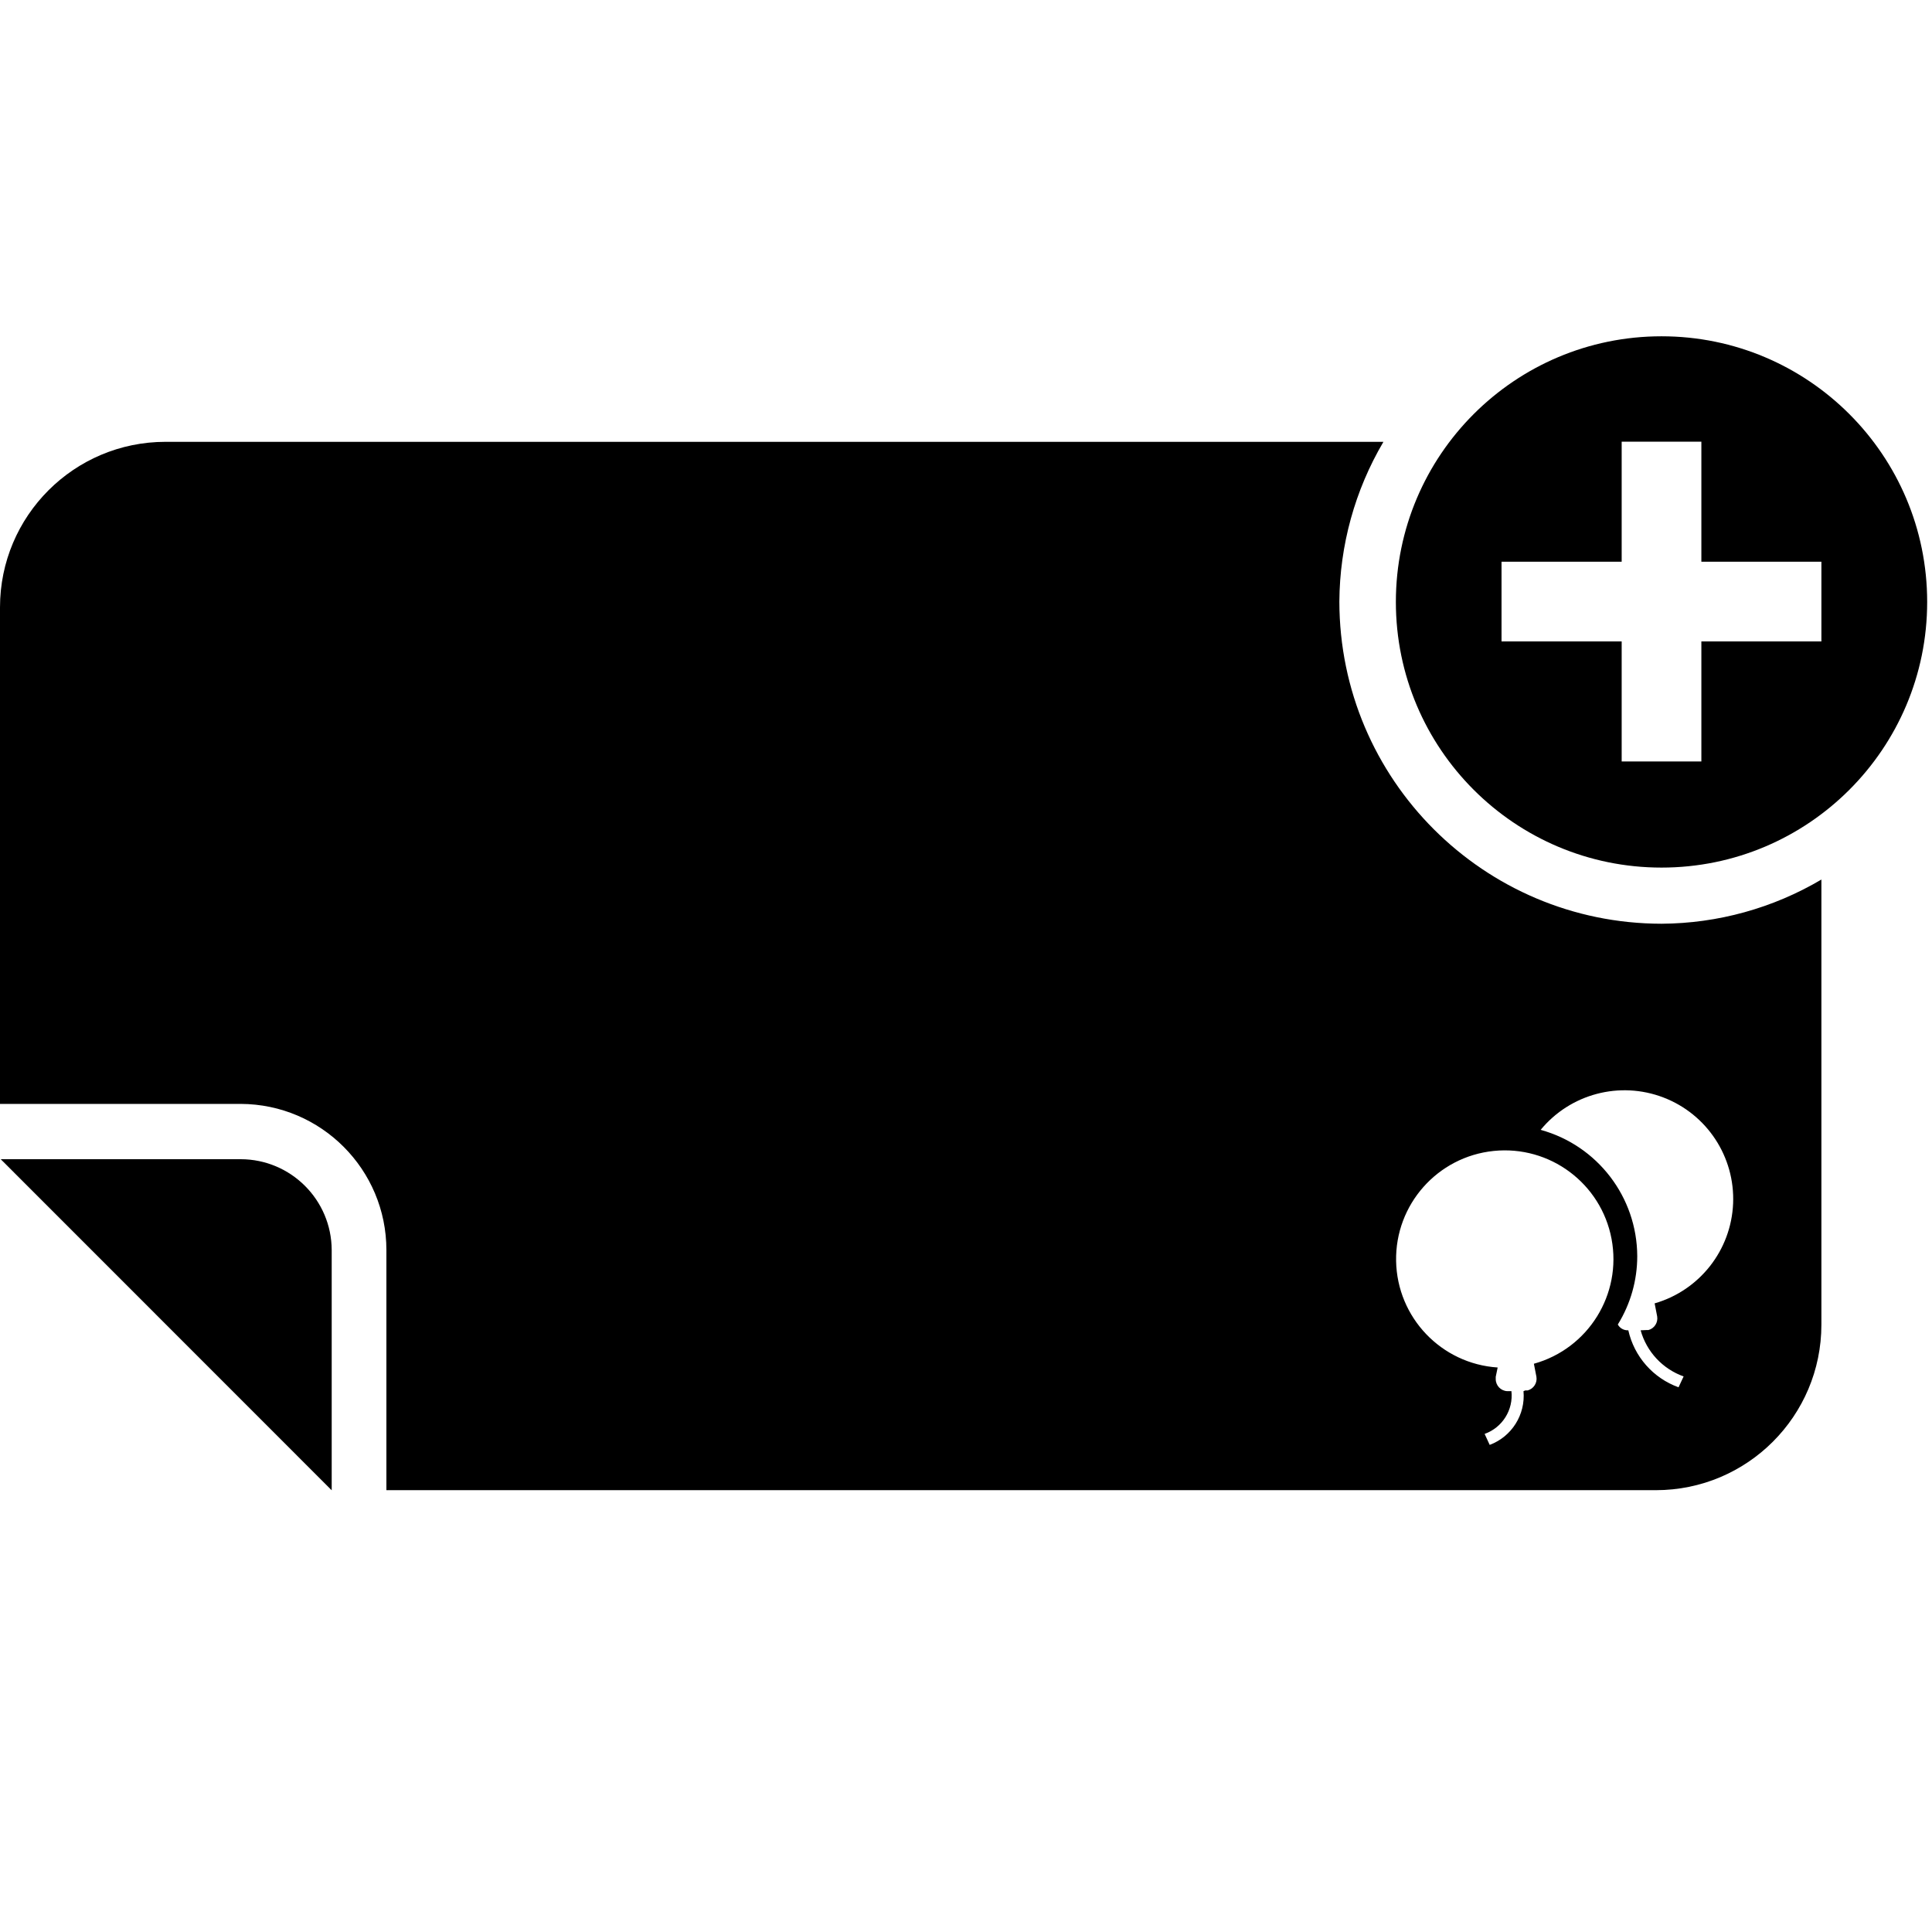
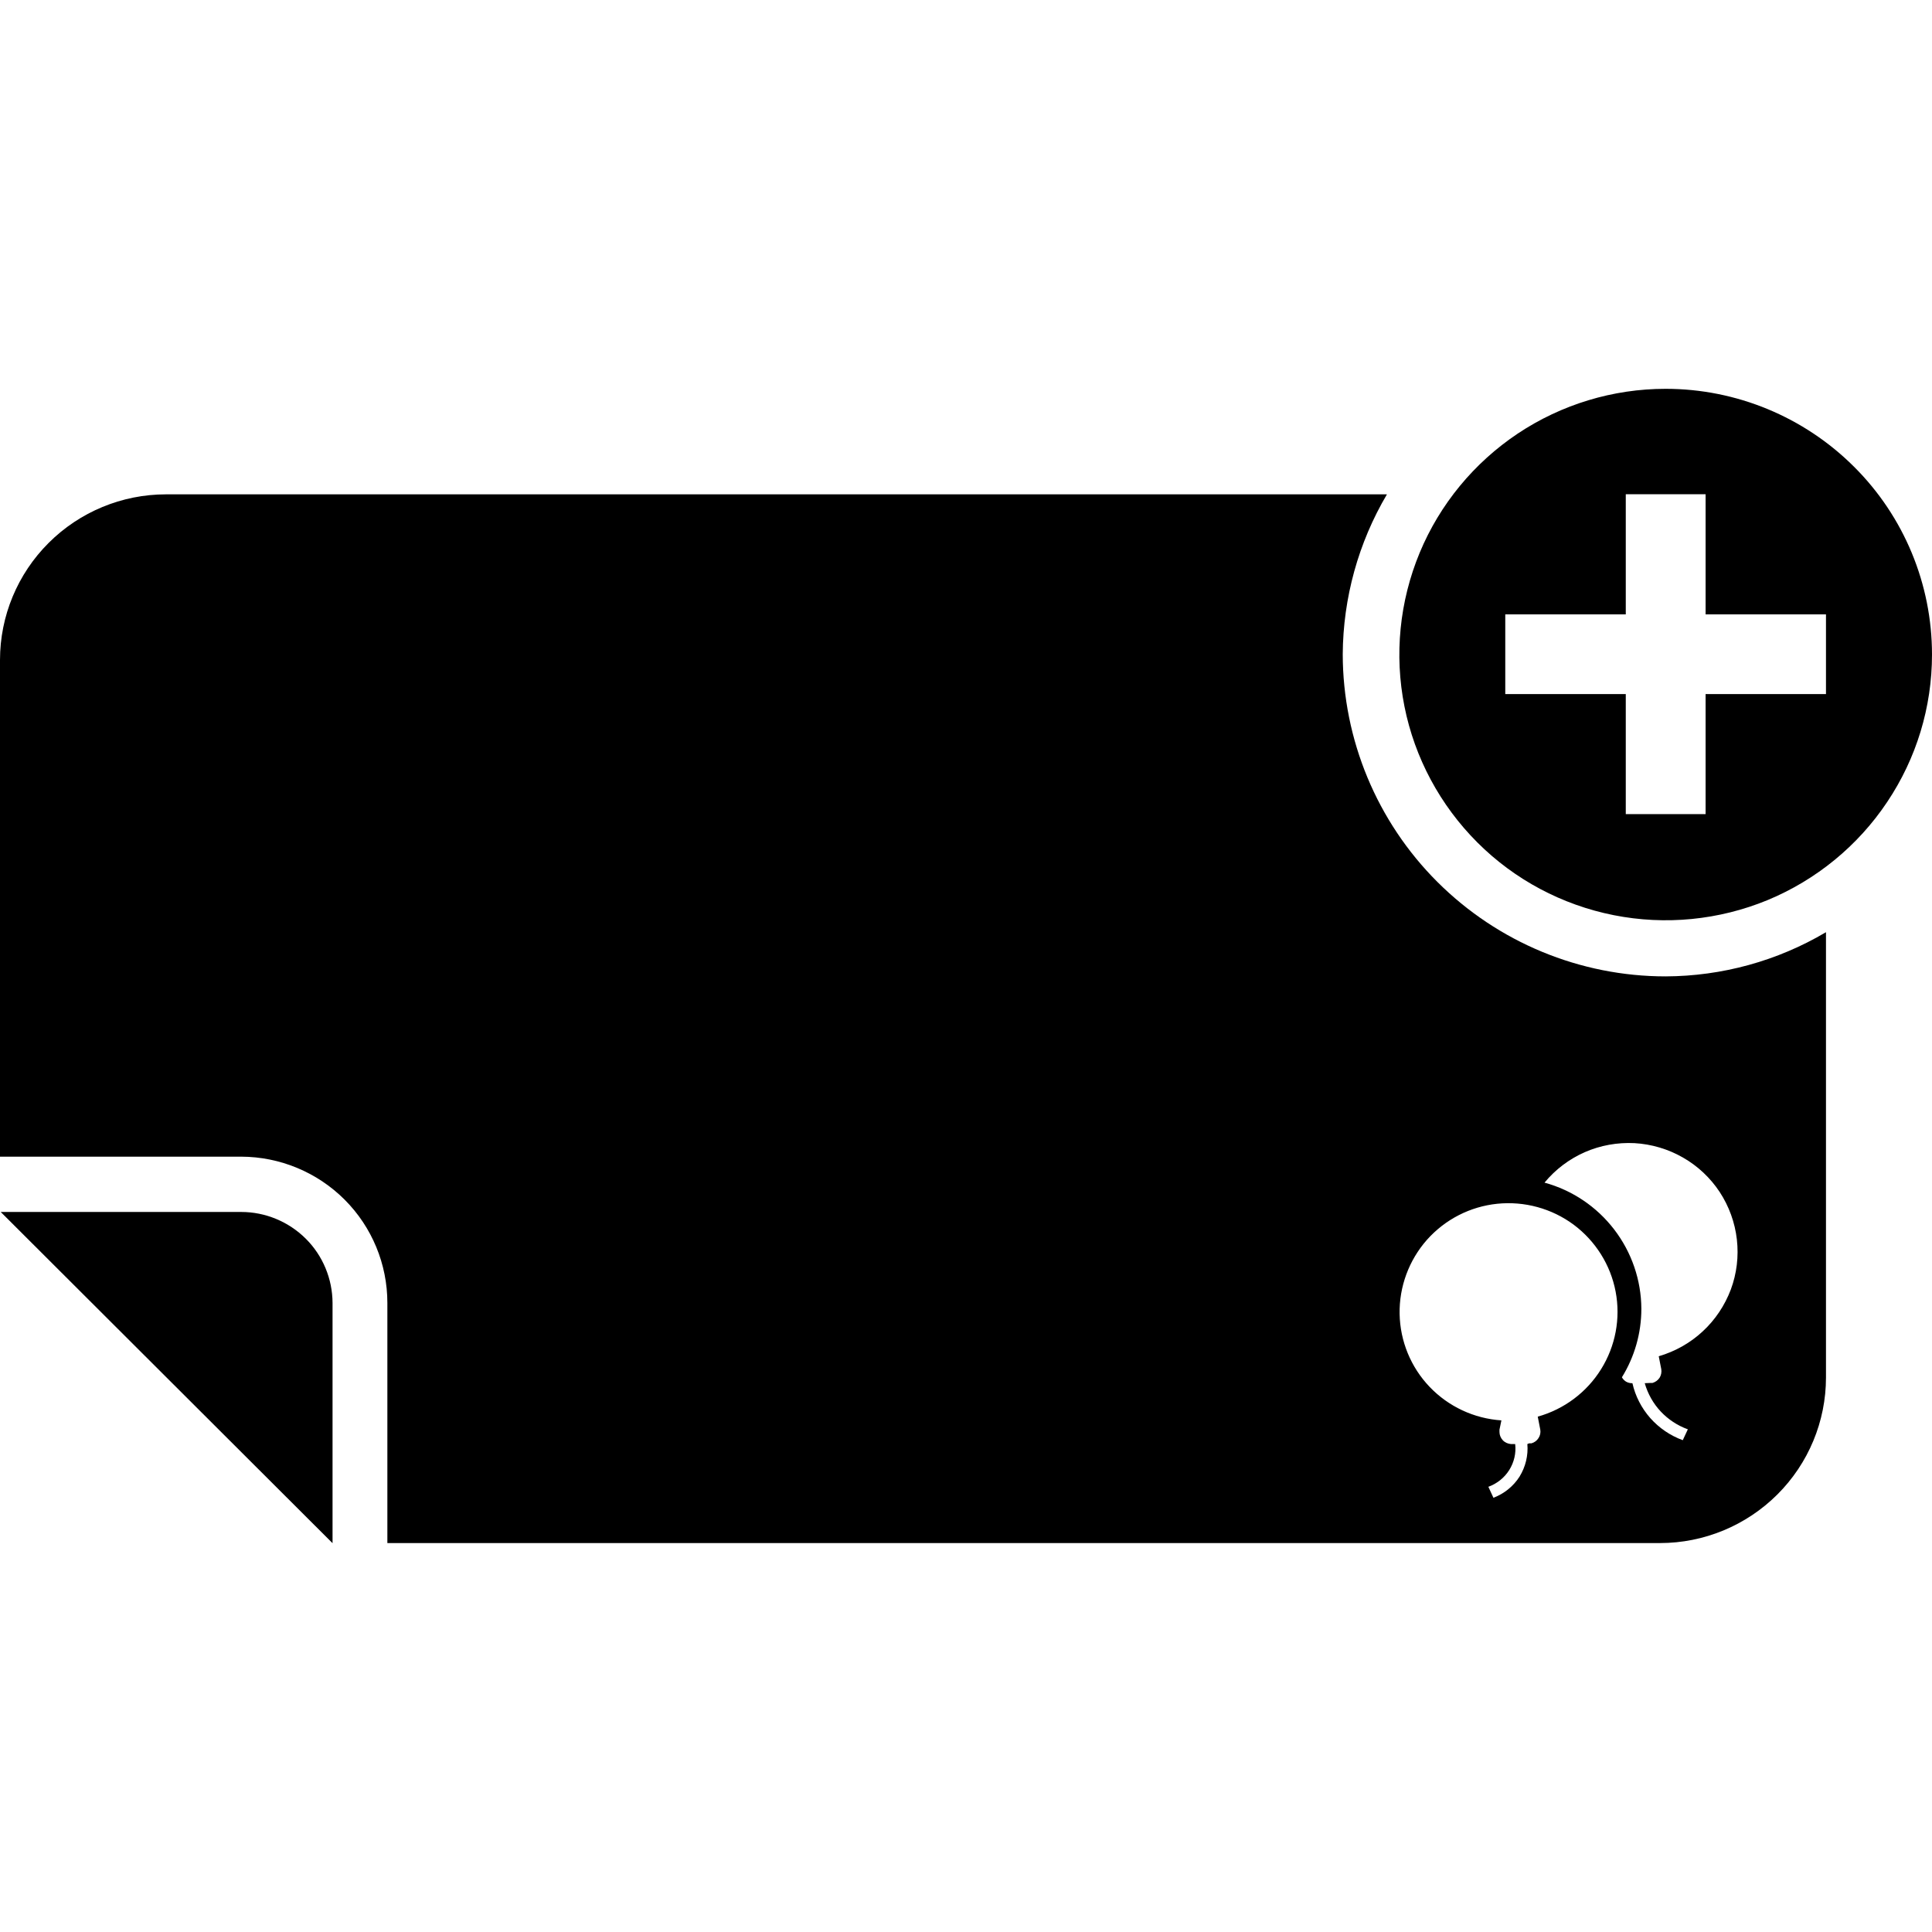
- <svg xmlns="http://www.w3.org/2000/svg" viewBox="0 0 16 16">
-   <g id="Layer_1" data-name="Layer 1">
-     <g id="label-birthday-add">
-       <path d="M1.993,9.6H.006l2.741,2.742V10.353A.755.755,0,0,0,1.993,9.6Z" fill-rule="evenodd" />
-       <path d="M13.76,2.785a2.2,2.2,0,1,0,2.2,2.2A2.2,2.2,0,0,0,13.76,2.785Zm1.324,2.527H14.09v.994h-.66V5.312h-.995v-.66h.995V3.658h.66v.994h.994Z" fill-rule="evenodd" />
-       <path d="M13.76,7.65a2.63,2.63,0,0,0,1.324-.366V10.97a1.371,1.371,0,0,1-1.371,1.371H3.2V10.353A1.211,1.211,0,0,0,1.993,9.142H0V5.03A1.371,1.371,0,0,1,1.371,3.659H11.457a2.636,2.636,0,0,0-.365,1.323A2.671,2.671,0,0,0,13.76,7.65Zm-.128,3.365.019,0a.1.1,0,0,0,.073-.113l-.021-.108a.9.9,0,1,0-.944-1.437,1.089,1.089,0,0,1,.8,1.045,1.074,1.074,0,0,1-.161.567.093.093,0,0,0,.082.048h.005a.654.654,0,0,0,.416.472l.042-.09a.567.567,0,0,1-.356-.382Zm-1,.5.019,0a.1.1,0,0,0,.073-.113l-.021-.108a.9.9,0,1,0-.3.031l-.016.077,0,.019a.1.1,0,0,0,.095.1h.035a.337.337,0,0,1-.222.354l.042.091a.434.434,0,0,0,.28-.445Z" fill-rule="evenodd" />
-     </g>
-   </g>
+ <svg xmlns="http://www.w3.org/2000/svg" width="16" height="16" viewBox="0 0 16 16" fill="none">
+   <path fill-rule="evenodd" clip-rule="evenodd" d="M1.998 10.037H0.006L2.754 12.78V10.79C2.753 10.591 2.674 10.399 2.532 10.258C2.39 10.117 2.198 10.037 1.998 10.037Z" fill="black" />
+   <path fill-rule="evenodd" clip-rule="evenodd" d="M13.794 3.22C13.358 3.22 12.932 3.349 12.569 3.591C12.207 3.833 11.924 4.176 11.757 4.578C11.59 4.981 11.546 5.423 11.631 5.85C11.716 6.277 11.927 6.669 12.235 6.977C12.543 7.285 12.936 7.494 13.364 7.579C13.792 7.664 14.236 7.62 14.639 7.454C15.041 7.287 15.386 7.005 15.628 6.643C15.871 6.281 16 5.856 16 5.421C16 4.837 15.768 4.277 15.354 3.865C14.94 3.452 14.379 3.22 13.794 3.22ZM15.122 5.748H14.125V6.742H13.464V5.748H12.466V5.088H13.464V4.093H14.125V5.088H15.122V5.748Z" fill="black" />
+   <path fill-rule="evenodd" clip-rule="evenodd" d="M13.794 8.086C14.262 8.084 14.72 7.958 15.122 7.72V11.408C15.122 11.771 14.977 12.12 14.719 12.377C14.461 12.634 14.112 12.779 13.747 12.779H3.208V10.79C3.208 10.47 3.081 10.162 2.854 9.935C2.627 9.708 2.319 9.58 1.998 9.579H0V5.466C0 5.102 0.145 4.753 0.403 4.496C0.66 4.239 1.01 4.094 1.374 4.094H11.486C11.249 4.495 11.123 4.952 11.12 5.418C11.121 6.125 11.403 6.804 11.904 7.304C12.405 7.804 13.085 8.086 13.794 8.086ZM13.666 11.453H13.685C13.709 11.446 13.73 11.431 13.744 11.41C13.757 11.389 13.762 11.364 13.758 11.339L13.737 11.232C13.873 11.192 13.998 11.122 14.101 11.026C14.205 10.93 14.284 10.811 14.334 10.679C14.383 10.547 14.4 10.405 14.384 10.265C14.368 10.124 14.319 9.99 14.242 9.872C14.164 9.754 14.06 9.656 13.937 9.586C13.815 9.516 13.677 9.475 13.536 9.467C13.395 9.46 13.254 9.485 13.124 9.542C12.995 9.599 12.881 9.685 12.791 9.794C13.021 9.857 13.223 9.993 13.368 10.182C13.513 10.371 13.592 10.602 13.593 10.839C13.593 11.04 13.537 11.236 13.432 11.406C13.44 11.421 13.452 11.433 13.466 11.442C13.48 11.45 13.497 11.455 13.514 11.455H13.519C13.543 11.562 13.594 11.661 13.667 11.744C13.74 11.826 13.832 11.889 13.936 11.927L13.978 11.837C13.892 11.806 13.815 11.755 13.753 11.689C13.691 11.623 13.646 11.542 13.621 11.455L13.666 11.453ZM12.664 11.953H12.683C12.707 11.946 12.728 11.931 12.741 11.91C12.755 11.889 12.76 11.864 12.756 11.84L12.735 11.732C12.953 11.671 13.14 11.531 13.259 11.34C13.379 11.148 13.422 10.918 13.38 10.697C13.338 10.475 13.213 10.277 13.032 10.142C12.851 10.008 12.625 9.946 12.4 9.969C12.175 9.992 11.967 10.099 11.817 10.268C11.668 10.437 11.587 10.656 11.591 10.881C11.595 11.107 11.684 11.323 11.84 11.486C11.996 11.649 12.208 11.748 12.434 11.763L12.418 11.84V11.859C12.418 11.884 12.428 11.909 12.446 11.928C12.463 11.946 12.488 11.957 12.513 11.959H12.548C12.557 12.034 12.539 12.11 12.499 12.174C12.458 12.239 12.397 12.287 12.326 12.313L12.368 12.404C12.457 12.37 12.533 12.309 12.584 12.229C12.634 12.148 12.657 12.053 12.649 11.959L12.664 11.953Z" fill="black" />
</svg>
